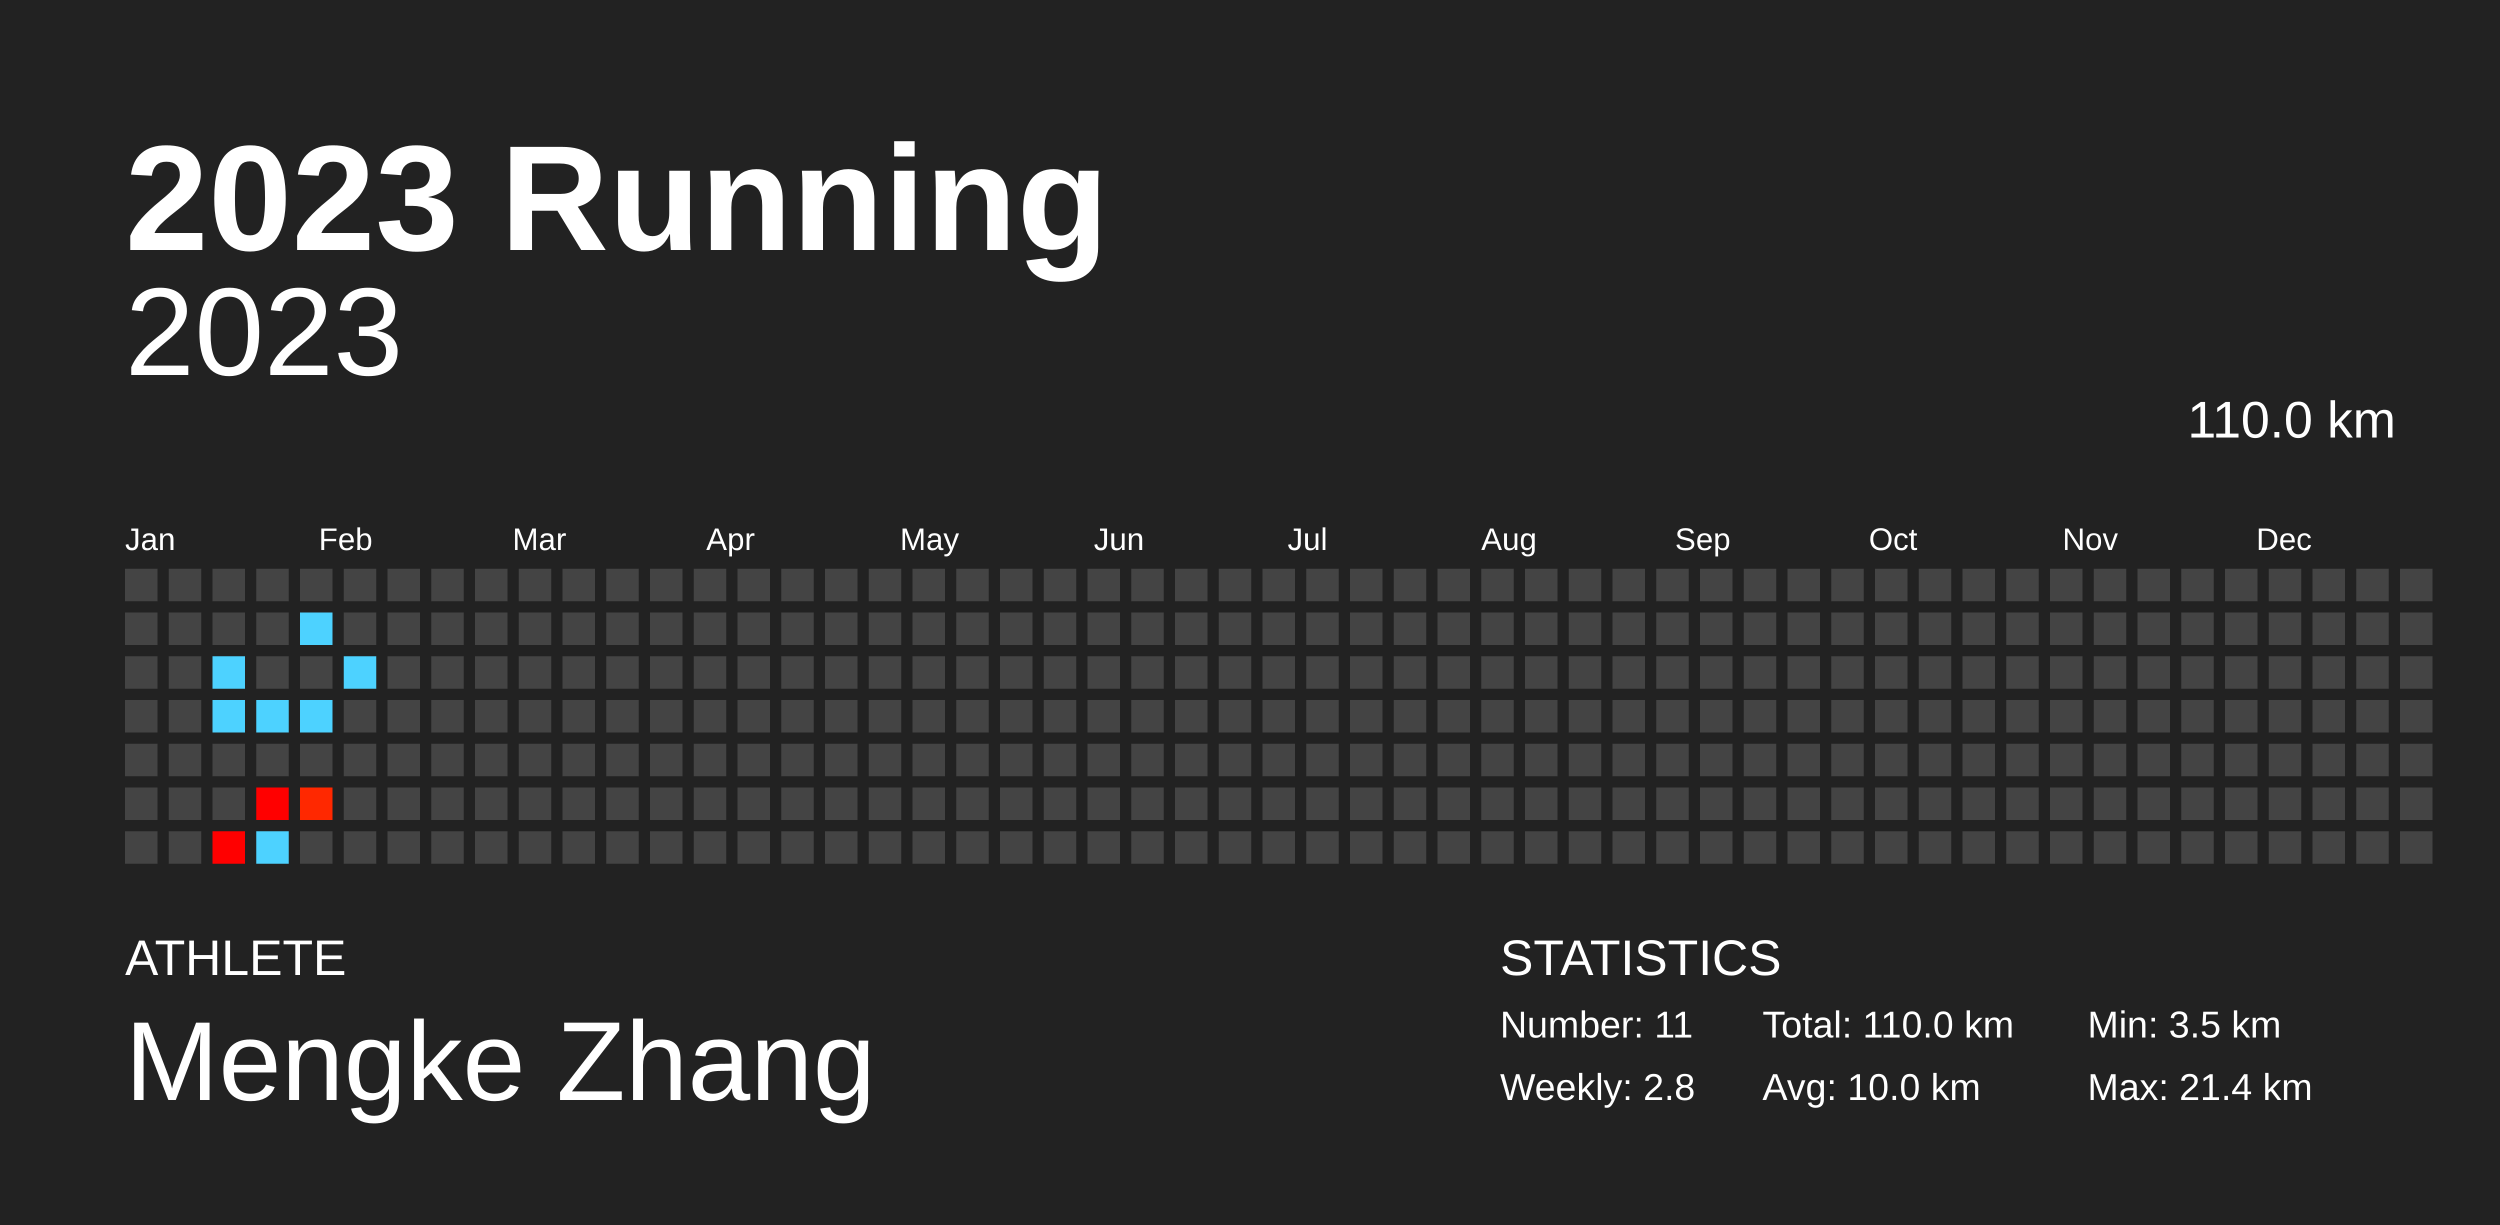
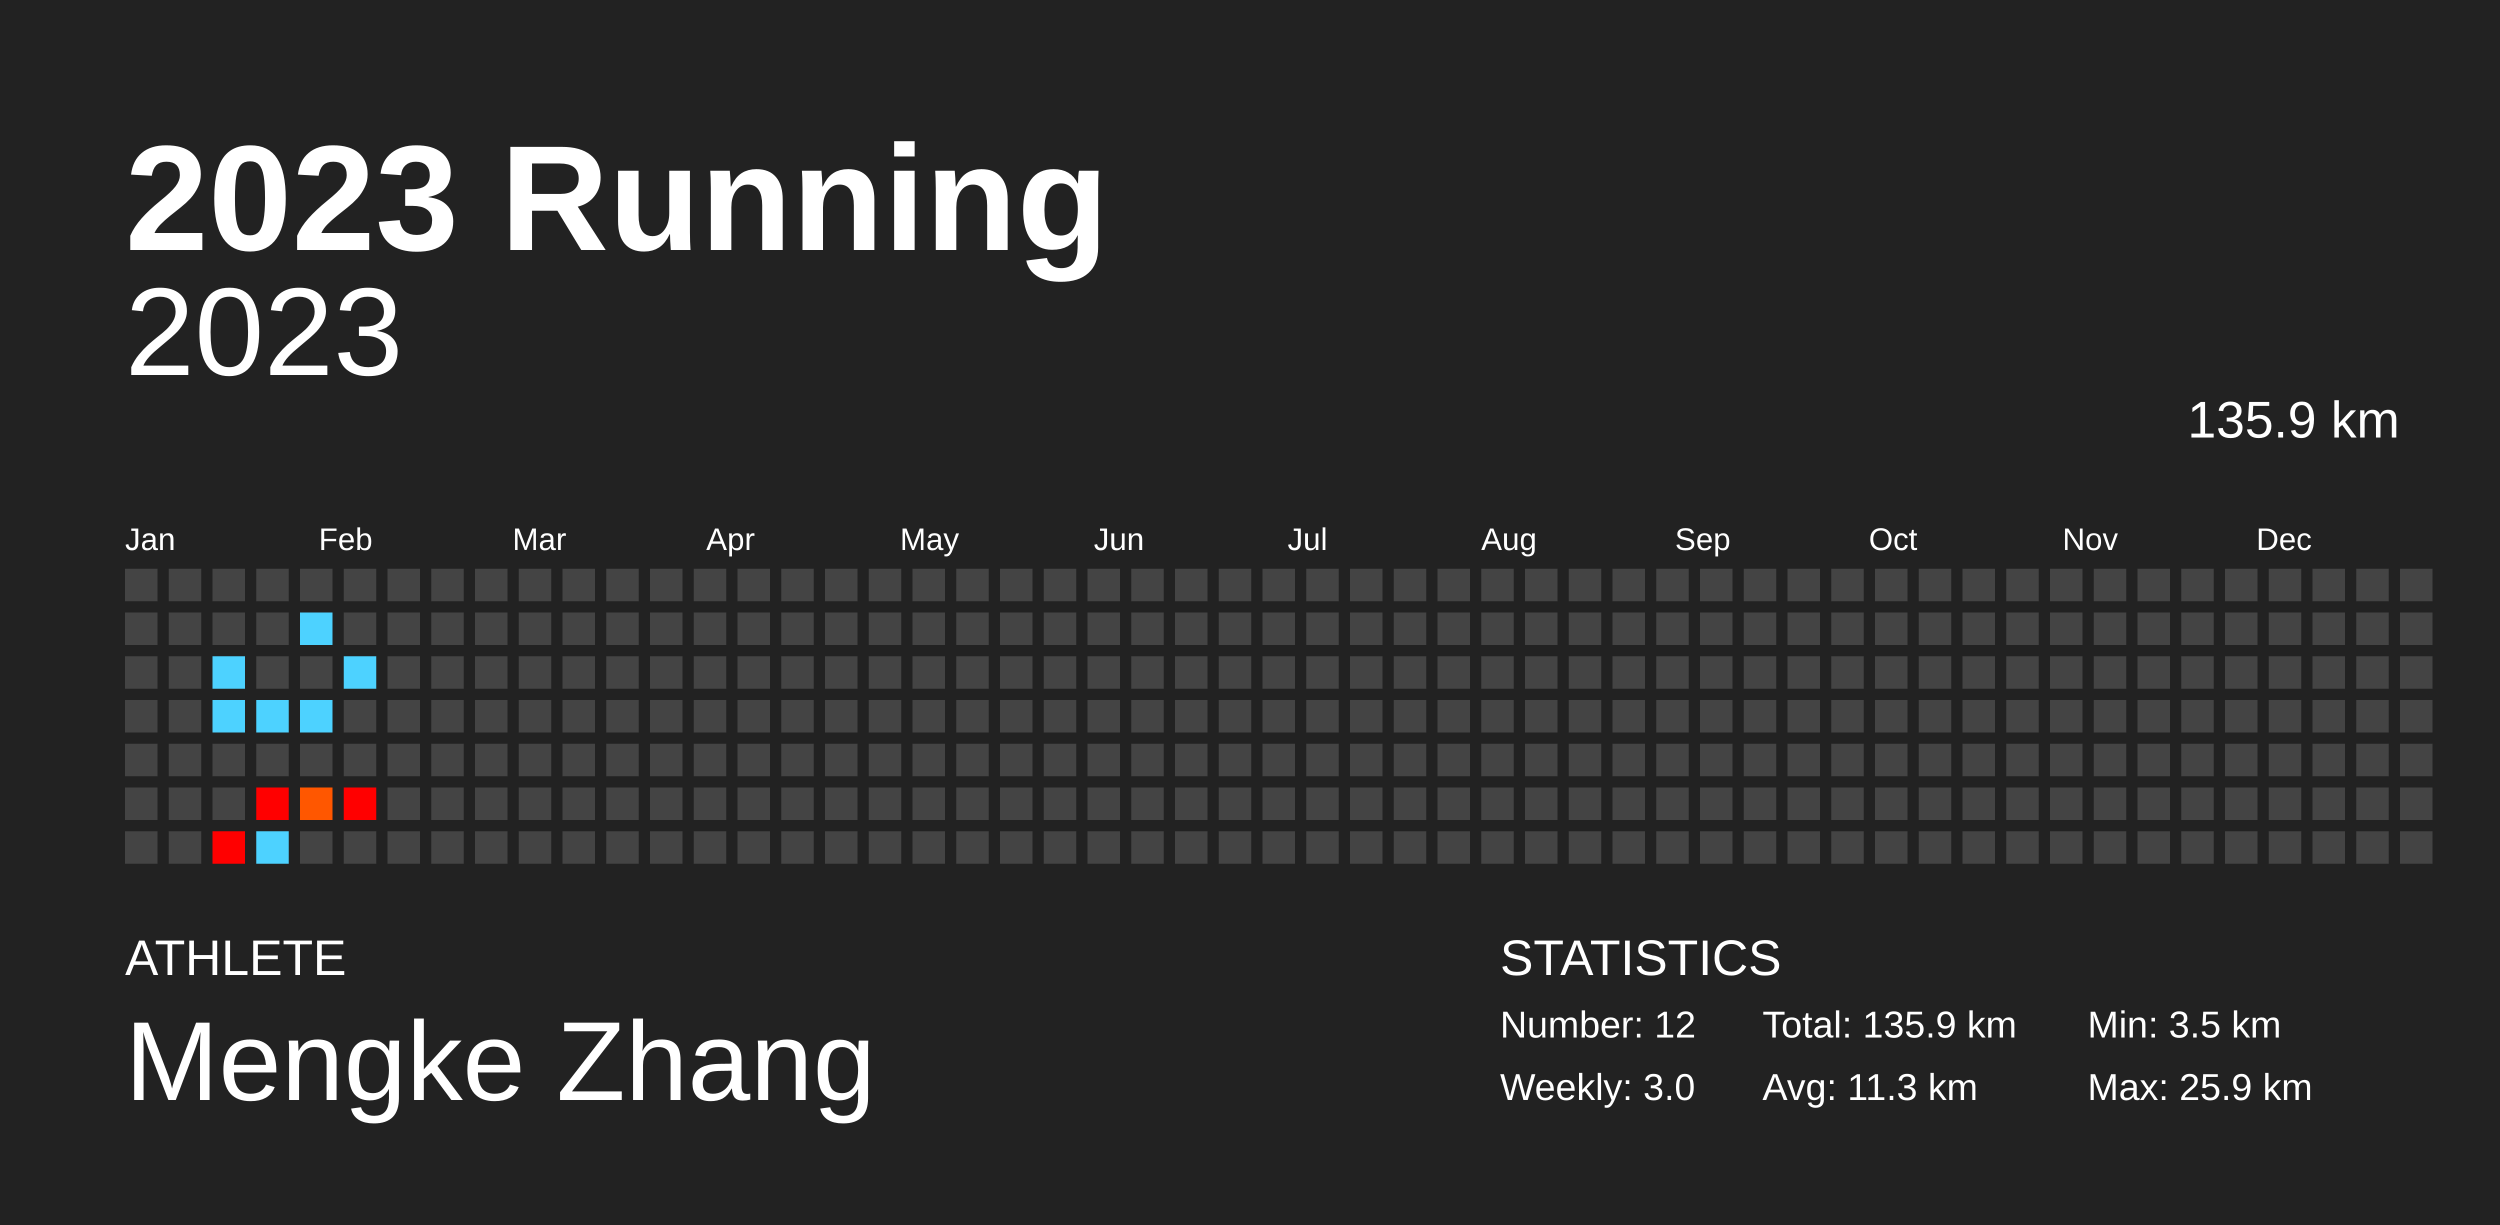
<svg xmlns="http://www.w3.org/2000/svg" baseProfile="full" height="98mm" version="1.1" viewBox="0,0,200,98" width="200mm">
  <defs />
  <rect fill="#222222" height="98" width="200" x="0" y="0" />
  <text fill="#FFFFFF" style="font-size:12px; font-family:Arial; font-weight:bold;" x="10" y="20">2023 Running</text>
  <text fill="#FFFFFF" style="font-size:4px; font-family:Arial" x="10" y="78">ATHLETE</text>
  <text fill="#FFFFFF" style="font-size:9px; font-family:Arial" x="10" y="88">Mengke Zhang</text>
  <text fill="#FFFFFF" style="font-size:4px; font-family:Arial" x="120" y="78">STATISTICS</text>
-   <text fill="#FFFFFF" style="font-size:3px; font-family:Arial" x="120" y="83">Number: 11</text>
-   <text fill="#FFFFFF" style="font-size:3px; font-family:Arial" x="120" y="88">Weekly: 2.8</text>
-   <text fill="#FFFFFF" style="font-size:3px; font-family:Arial" x="141" y="83">Total: 110.0 km</text>
-   <text fill="#FFFFFF" style="font-size:3px; font-family:Arial" x="141" y="88">Avg: 10.0 km</text>
+   <text fill="#FFFFFF" style="font-size:3px; font-family:Arial" x="120" y="83">Number: 12</text>
+   <text fill="#FFFFFF" style="font-size:3px; font-family:Arial" x="120" y="88">Weekly: 3.0</text>
+   <text fill="#FFFFFF" style="font-size:3px; font-family:Arial" x="141" y="83">Total: 135.9 km</text>
+   <text fill="#FFFFFF" style="font-size:3px; font-family:Arial" x="141" y="88">Avg: 11.3 km</text>
  <text fill="#FFFFFF" style="font-size:3px; font-family:Arial" x="167" y="83">Min: 3.5 km</text>
-   <text fill="#FFFFFF" style="font-size:3px; font-family:Arial" x="167" y="88">Max: 21.4 km</text>
+   <text fill="#FFFFFF" style="font-size:3px; font-family:Arial" x="167" y="88">Max: 25.9 km</text>
  <text alignment-baseline="hanging" fill="#FFFFFF" style="font-size:10.0px; font-family:Arial;" x="10" y="30">2023</text>
-   <text alignment-baseline="hanging" fill="#FFFFFF" style="font-size:4.125px; font-family:Arial;" x="175" y="35">110.0 km</text>
+   <text alignment-baseline="hanging" fill="#FFFFFF" style="font-size:4.125px; font-family:Arial;" x="175" y="35">135.9 km</text>
  <text fill="#FFFFFF" style="font-size:2.5px; font-family:Arial" x="10.0" y="44">Jan</text>
  <text fill="#FFFFFF" style="font-size:2.5px; font-family:Arial" x="25.5" y="44">Feb</text>
  <text fill="#FFFFFF" style="font-size:2.5px; font-family:Arial" x="41.0" y="44">Mar</text>
  <text fill="#FFFFFF" style="font-size:2.5px; font-family:Arial" x="56.5" y="44">Apr</text>
  <text fill="#FFFFFF" style="font-size:2.5px; font-family:Arial" x="72.0" y="44">May</text>
  <text fill="#FFFFFF" style="font-size:2.5px; font-family:Arial" x="87.5" y="44">Jun</text>
  <text fill="#FFFFFF" style="font-size:2.5px; font-family:Arial" x="103.0" y="44">Jul</text>
  <text fill="#FFFFFF" style="font-size:2.5px; font-family:Arial" x="118.5" y="44">Aug</text>
  <text fill="#FFFFFF" style="font-size:2.5px; font-family:Arial" x="134.0" y="44">Sep</text>
  <text fill="#FFFFFF" style="font-size:2.5px; font-family:Arial" x="149.5" y="44">Oct</text>
  <text fill="#FFFFFF" style="font-size:2.5px; font-family:Arial" x="165.0" y="44">Nov</text>
  <text fill="#FFFFFF" style="font-size:2.5px; font-family:Arial" x="180.5" y="44">Dec</text>
  <rect fill="#444444" height="2.6" width="2.6" x="10.0" y="45.5" />
  <rect fill="#444444" height="2.6" width="2.6" x="10.0" y="49.0" />
  <rect fill="#444444" height="2.6" width="2.6" x="10.0" y="52.5" />
  <rect fill="#444444" height="2.6" width="2.6" x="10.0" y="56.0" />
  <rect fill="#444444" height="2.6" width="2.6" x="10.0" y="59.5" />
  <rect fill="#444444" height="2.6" width="2.6" x="10.0" y="63.0" />
  <rect fill="#444444" height="2.6" width="2.6" x="10.0" y="66.5" />
  <rect fill="#444444" height="2.6" width="2.6" x="13.5" y="45.5" />
  <rect fill="#444444" height="2.6" width="2.6" x="13.5" y="49.0" />
  <rect fill="#444444" height="2.6" width="2.6" x="13.5" y="52.5" />
  <rect fill="#444444" height="2.6" width="2.6" x="13.5" y="56.0" />
  <rect fill="#444444" height="2.6" width="2.6" x="13.5" y="59.5" />
  <rect fill="#444444" height="2.6" width="2.6" x="13.5" y="63.0" />
  <rect fill="#444444" height="2.6" width="2.6" x="13.5" y="66.5" />
  <rect fill="#444444" height="2.6" width="2.6" x="17.0" y="45.5" />
  <rect fill="#444444" height="2.6" width="2.6" x="17.0" y="49.0" />
  <rect fill="#4dd2ff" height="2.6" width="2.6" x="17.0" y="52.5" />
  <rect fill="#4dd2ff" height="2.6" width="2.6" x="17.0" y="56.0" />
  <rect fill="#444444" height="2.6" width="2.6" x="17.0" y="59.5" />
  <rect fill="#444444" height="2.6" width="2.6" x="17.0" y="63.0" />
  <rect fill="red" height="2.6" width="2.6" x="17.0" y="66.5" />
  <rect fill="#444444" height="2.6" width="2.6" x="20.5" y="45.5" />
  <rect fill="#444444" height="2.6" width="2.6" x="20.5" y="49.0" />
  <rect fill="#444444" height="2.6" width="2.6" x="20.5" y="52.5" />
  <rect fill="#4dd2ff" height="2.6" width="2.6" x="20.5" y="56.0" />
  <rect fill="#444444" height="2.6" width="2.6" x="20.5" y="59.5" />
  <rect fill="red" height="2.6" width="2.6" x="20.5" y="63.0" />
  <rect fill="#4dd2ff" height="2.6" width="2.6" x="20.5" y="66.5" />
  <rect fill="#444444" height="2.6" width="2.6" x="24.0" y="45.5" />
  <rect fill="#4dd2ff" height="2.6" width="2.6" x="24.0" y="49.0" />
  <rect fill="#444444" height="2.6" width="2.6" x="24.0" y="52.5" />
  <rect fill="#4dd2ff" height="2.6" width="2.6" x="24.0" y="56.0" />
  <rect fill="#444444" height="2.6" width="2.6" x="24.0" y="59.5" />
-   <rect fill="#ff2800" height="2.6" width="2.6" x="24.0" y="63.0" />
+   <rect fill="#ff5700" height="2.6" width="2.6" x="24.0" y="63.0" />
  <rect fill="#444444" height="2.6" width="2.6" x="24.0" y="66.5" />
  <rect fill="#444444" height="2.6" width="2.6" x="27.5" y="45.5" />
  <rect fill="#444444" height="2.6" width="2.6" x="27.5" y="49.0" />
  <rect fill="#4dd2ff" height="2.6" width="2.6" x="27.5" y="52.5" />
  <rect fill="#444444" height="2.6" width="2.6" x="27.5" y="56.0" />
  <rect fill="#444444" height="2.6" width="2.6" x="27.5" y="59.5" />
-   <rect fill="#444444" height="2.6" width="2.6" x="27.5" y="63.0" />
+   <rect fill="red" height="2.6" width="2.6" x="27.5" y="63.0" />
  <rect fill="#444444" height="2.6" width="2.6" x="27.5" y="66.5" />
  <rect fill="#444444" height="2.6" width="2.6" x="31.0" y="45.5" />
  <rect fill="#444444" height="2.6" width="2.6" x="31.0" y="49.0" />
  <rect fill="#444444" height="2.6" width="2.6" x="31.0" y="52.5" />
  <rect fill="#444444" height="2.6" width="2.6" x="31.0" y="56.0" />
  <rect fill="#444444" height="2.6" width="2.6" x="31.0" y="59.5" />
  <rect fill="#444444" height="2.6" width="2.6" x="31.0" y="63.0" />
  <rect fill="#444444" height="2.6" width="2.6" x="31.0" y="66.5" />
  <rect fill="#444444" height="2.6" width="2.6" x="34.5" y="45.5" />
  <rect fill="#444444" height="2.6" width="2.6" x="34.5" y="49.0" />
  <rect fill="#444444" height="2.6" width="2.6" x="34.5" y="52.5" />
  <rect fill="#444444" height="2.6" width="2.6" x="34.5" y="56.0" />
  <rect fill="#444444" height="2.6" width="2.6" x="34.5" y="59.5" />
  <rect fill="#444444" height="2.6" width="2.6" x="34.5" y="63.0" />
  <rect fill="#444444" height="2.6" width="2.6" x="34.5" y="66.5" />
  <rect fill="#444444" height="2.6" width="2.6" x="38.0" y="45.5" />
  <rect fill="#444444" height="2.6" width="2.6" x="38.0" y="49.0" />
  <rect fill="#444444" height="2.6" width="2.6" x="38.0" y="52.5" />
  <rect fill="#444444" height="2.6" width="2.6" x="38.0" y="56.0" />
  <rect fill="#444444" height="2.6" width="2.6" x="38.0" y="59.5" />
  <rect fill="#444444" height="2.6" width="2.6" x="38.0" y="63.0" />
  <rect fill="#444444" height="2.6" width="2.6" x="38.0" y="66.5" />
  <rect fill="#444444" height="2.6" width="2.6" x="41.5" y="45.5" />
  <rect fill="#444444" height="2.6" width="2.6" x="41.5" y="49.0" />
  <rect fill="#444444" height="2.6" width="2.6" x="41.5" y="52.5" />
  <rect fill="#444444" height="2.6" width="2.6" x="41.5" y="56.0" />
  <rect fill="#444444" height="2.6" width="2.6" x="41.5" y="59.5" />
  <rect fill="#444444" height="2.6" width="2.6" x="41.5" y="63.0" />
  <rect fill="#444444" height="2.6" width="2.6" x="41.5" y="66.5" />
  <rect fill="#444444" height="2.6" width="2.6" x="45.0" y="45.5" />
  <rect fill="#444444" height="2.6" width="2.6" x="45.0" y="49.0" />
  <rect fill="#444444" height="2.6" width="2.6" x="45.0" y="52.5" />
  <rect fill="#444444" height="2.6" width="2.6" x="45.0" y="56.0" />
  <rect fill="#444444" height="2.6" width="2.6" x="45.0" y="59.5" />
  <rect fill="#444444" height="2.6" width="2.6" x="45.0" y="63.0" />
  <rect fill="#444444" height="2.6" width="2.6" x="45.0" y="66.5" />
  <rect fill="#444444" height="2.6" width="2.6" x="48.5" y="45.5" />
  <rect fill="#444444" height="2.6" width="2.6" x="48.5" y="49.0" />
  <rect fill="#444444" height="2.6" width="2.6" x="48.5" y="52.5" />
  <rect fill="#444444" height="2.6" width="2.6" x="48.5" y="56.0" />
  <rect fill="#444444" height="2.6" width="2.6" x="48.5" y="59.5" />
  <rect fill="#444444" height="2.6" width="2.6" x="48.5" y="63.0" />
  <rect fill="#444444" height="2.6" width="2.6" x="48.5" y="66.5" />
  <rect fill="#444444" height="2.6" width="2.6" x="52.0" y="45.5" />
  <rect fill="#444444" height="2.6" width="2.6" x="52.0" y="49.0" />
  <rect fill="#444444" height="2.6" width="2.6" x="52.0" y="52.5" />
  <rect fill="#444444" height="2.6" width="2.6" x="52.0" y="56.0" />
  <rect fill="#444444" height="2.6" width="2.6" x="52.0" y="59.5" />
  <rect fill="#444444" height="2.6" width="2.6" x="52.0" y="63.0" />
  <rect fill="#444444" height="2.6" width="2.6" x="52.0" y="66.5" />
  <rect fill="#444444" height="2.6" width="2.6" x="55.5" y="45.5" />
  <rect fill="#444444" height="2.6" width="2.6" x="55.5" y="49.0" />
  <rect fill="#444444" height="2.6" width="2.6" x="55.5" y="52.5" />
  <rect fill="#444444" height="2.6" width="2.6" x="55.5" y="56.0" />
  <rect fill="#444444" height="2.6" width="2.6" x="55.5" y="59.5" />
  <rect fill="#444444" height="2.6" width="2.6" x="55.5" y="63.0" />
  <rect fill="#444444" height="2.6" width="2.6" x="55.5" y="66.5" />
  <rect fill="#444444" height="2.6" width="2.6" x="59.0" y="45.5" />
  <rect fill="#444444" height="2.6" width="2.6" x="59.0" y="49.0" />
  <rect fill="#444444" height="2.6" width="2.6" x="59.0" y="52.5" />
  <rect fill="#444444" height="2.6" width="2.6" x="59.0" y="56.0" />
  <rect fill="#444444" height="2.6" width="2.6" x="59.0" y="59.5" />
  <rect fill="#444444" height="2.6" width="2.6" x="59.0" y="63.0" />
  <rect fill="#444444" height="2.6" width="2.6" x="59.0" y="66.5" />
  <rect fill="#444444" height="2.6" width="2.6" x="62.5" y="45.5" />
  <rect fill="#444444" height="2.6" width="2.6" x="62.5" y="49.0" />
  <rect fill="#444444" height="2.6" width="2.6" x="62.5" y="52.5" />
  <rect fill="#444444" height="2.6" width="2.6" x="62.5" y="56.0" />
  <rect fill="#444444" height="2.6" width="2.6" x="62.5" y="59.5" />
  <rect fill="#444444" height="2.6" width="2.6" x="62.5" y="63.0" />
  <rect fill="#444444" height="2.6" width="2.6" x="62.5" y="66.5" />
  <rect fill="#444444" height="2.6" width="2.6" x="66.0" y="45.5" />
  <rect fill="#444444" height="2.6" width="2.6" x="66.0" y="49.0" />
  <rect fill="#444444" height="2.6" width="2.6" x="66.0" y="52.5" />
  <rect fill="#444444" height="2.6" width="2.6" x="66.0" y="56.0" />
  <rect fill="#444444" height="2.6" width="2.6" x="66.0" y="59.5" />
  <rect fill="#444444" height="2.6" width="2.6" x="66.0" y="63.0" />
  <rect fill="#444444" height="2.6" width="2.6" x="66.0" y="66.5" />
  <rect fill="#444444" height="2.6" width="2.6" x="69.5" y="45.5" />
  <rect fill="#444444" height="2.6" width="2.6" x="69.5" y="49.0" />
  <rect fill="#444444" height="2.6" width="2.6" x="69.5" y="52.5" />
  <rect fill="#444444" height="2.6" width="2.6" x="69.5" y="56.0" />
  <rect fill="#444444" height="2.6" width="2.6" x="69.5" y="59.5" />
  <rect fill="#444444" height="2.6" width="2.6" x="69.5" y="63.0" />
  <rect fill="#444444" height="2.6" width="2.6" x="69.5" y="66.5" />
  <rect fill="#444444" height="2.6" width="2.6" x="73.0" y="45.5" />
  <rect fill="#444444" height="2.6" width="2.6" x="73.0" y="49.0" />
  <rect fill="#444444" height="2.6" width="2.6" x="73.0" y="52.5" />
  <rect fill="#444444" height="2.6" width="2.6" x="73.0" y="56.0" />
  <rect fill="#444444" height="2.6" width="2.6" x="73.0" y="59.5" />
  <rect fill="#444444" height="2.6" width="2.6" x="73.0" y="63.0" />
  <rect fill="#444444" height="2.6" width="2.6" x="73.0" y="66.5" />
  <rect fill="#444444" height="2.6" width="2.6" x="76.5" y="45.5" />
  <rect fill="#444444" height="2.6" width="2.6" x="76.5" y="49.0" />
  <rect fill="#444444" height="2.6" width="2.6" x="76.5" y="52.5" />
  <rect fill="#444444" height="2.6" width="2.6" x="76.5" y="56.0" />
  <rect fill="#444444" height="2.6" width="2.6" x="76.5" y="59.5" />
  <rect fill="#444444" height="2.6" width="2.6" x="76.5" y="63.0" />
  <rect fill="#444444" height="2.6" width="2.6" x="76.5" y="66.5" />
  <rect fill="#444444" height="2.6" width="2.6" x="80.0" y="45.5" />
  <rect fill="#444444" height="2.6" width="2.6" x="80.0" y="49.0" />
  <rect fill="#444444" height="2.6" width="2.6" x="80.0" y="52.5" />
  <rect fill="#444444" height="2.6" width="2.6" x="80.0" y="56.0" />
  <rect fill="#444444" height="2.6" width="2.6" x="80.0" y="59.5" />
  <rect fill="#444444" height="2.6" width="2.6" x="80.0" y="63.0" />
  <rect fill="#444444" height="2.6" width="2.6" x="80.0" y="66.5" />
  <rect fill="#444444" height="2.6" width="2.6" x="83.5" y="45.5" />
  <rect fill="#444444" height="2.6" width="2.6" x="83.5" y="49.0" />
  <rect fill="#444444" height="2.6" width="2.6" x="83.5" y="52.5" />
  <rect fill="#444444" height="2.6" width="2.6" x="83.5" y="56.0" />
  <rect fill="#444444" height="2.6" width="2.6" x="83.5" y="59.5" />
  <rect fill="#444444" height="2.6" width="2.6" x="83.5" y="63.0" />
  <rect fill="#444444" height="2.6" width="2.6" x="83.5" y="66.5" />
  <rect fill="#444444" height="2.6" width="2.6" x="87.0" y="45.5" />
  <rect fill="#444444" height="2.6" width="2.6" x="87.0" y="49.0" />
  <rect fill="#444444" height="2.6" width="2.6" x="87.0" y="52.5" />
  <rect fill="#444444" height="2.6" width="2.6" x="87.0" y="56.0" />
  <rect fill="#444444" height="2.6" width="2.6" x="87.0" y="59.5" />
  <rect fill="#444444" height="2.6" width="2.6" x="87.0" y="63.0" />
  <rect fill="#444444" height="2.6" width="2.6" x="87.0" y="66.5" />
  <rect fill="#444444" height="2.6" width="2.6" x="90.5" y="45.5" />
  <rect fill="#444444" height="2.6" width="2.6" x="90.5" y="49.0" />
  <rect fill="#444444" height="2.6" width="2.6" x="90.5" y="52.5" />
  <rect fill="#444444" height="2.6" width="2.6" x="90.5" y="56.0" />
  <rect fill="#444444" height="2.6" width="2.6" x="90.5" y="59.5" />
  <rect fill="#444444" height="2.6" width="2.6" x="90.5" y="63.0" />
  <rect fill="#444444" height="2.6" width="2.6" x="90.5" y="66.5" />
  <rect fill="#444444" height="2.6" width="2.6" x="94.0" y="45.5" />
  <rect fill="#444444" height="2.6" width="2.6" x="94.0" y="49.0" />
  <rect fill="#444444" height="2.6" width="2.6" x="94.0" y="52.5" />
  <rect fill="#444444" height="2.6" width="2.6" x="94.0" y="56.0" />
  <rect fill="#444444" height="2.6" width="2.6" x="94.0" y="59.5" />
  <rect fill="#444444" height="2.6" width="2.6" x="94.0" y="63.0" />
  <rect fill="#444444" height="2.6" width="2.6" x="94.0" y="66.5" />
  <rect fill="#444444" height="2.6" width="2.6" x="97.5" y="45.5" />
  <rect fill="#444444" height="2.6" width="2.6" x="97.5" y="49.0" />
  <rect fill="#444444" height="2.6" width="2.6" x="97.5" y="52.5" />
  <rect fill="#444444" height="2.6" width="2.6" x="97.5" y="56.0" />
  <rect fill="#444444" height="2.6" width="2.6" x="97.5" y="59.5" />
  <rect fill="#444444" height="2.6" width="2.6" x="97.5" y="63.0" />
  <rect fill="#444444" height="2.6" width="2.6" x="97.5" y="66.5" />
  <rect fill="#444444" height="2.6" width="2.6" x="101.0" y="45.5" />
  <rect fill="#444444" height="2.6" width="2.6" x="101.0" y="49.0" />
  <rect fill="#444444" height="2.6" width="2.6" x="101.0" y="52.5" />
  <rect fill="#444444" height="2.6" width="2.6" x="101.0" y="56.0" />
  <rect fill="#444444" height="2.6" width="2.6" x="101.0" y="59.5" />
  <rect fill="#444444" height="2.6" width="2.6" x="101.0" y="63.0" />
  <rect fill="#444444" height="2.6" width="2.6" x="101.0" y="66.5" />
  <rect fill="#444444" height="2.6" width="2.6" x="104.5" y="45.5" />
  <rect fill="#444444" height="2.6" width="2.6" x="104.5" y="49.0" />
  <rect fill="#444444" height="2.6" width="2.6" x="104.5" y="52.5" />
  <rect fill="#444444" height="2.6" width="2.6" x="104.5" y="56.0" />
  <rect fill="#444444" height="2.6" width="2.6" x="104.5" y="59.5" />
  <rect fill="#444444" height="2.6" width="2.6" x="104.5" y="63.0" />
  <rect fill="#444444" height="2.6" width="2.6" x="104.5" y="66.5" />
  <rect fill="#444444" height="2.6" width="2.6" x="108.0" y="45.5" />
  <rect fill="#444444" height="2.6" width="2.6" x="108.0" y="49.0" />
  <rect fill="#444444" height="2.6" width="2.6" x="108.0" y="52.5" />
  <rect fill="#444444" height="2.6" width="2.6" x="108.0" y="56.0" />
  <rect fill="#444444" height="2.6" width="2.6" x="108.0" y="59.5" />
  <rect fill="#444444" height="2.6" width="2.6" x="108.0" y="63.0" />
  <rect fill="#444444" height="2.6" width="2.6" x="108.0" y="66.5" />
  <rect fill="#444444" height="2.6" width="2.6" x="111.5" y="45.5" />
  <rect fill="#444444" height="2.6" width="2.6" x="111.5" y="49.0" />
  <rect fill="#444444" height="2.6" width="2.6" x="111.5" y="52.5" />
  <rect fill="#444444" height="2.6" width="2.6" x="111.5" y="56.0" />
  <rect fill="#444444" height="2.6" width="2.6" x="111.5" y="59.5" />
  <rect fill="#444444" height="2.6" width="2.6" x="111.5" y="63.0" />
  <rect fill="#444444" height="2.6" width="2.6" x="111.5" y="66.5" />
  <rect fill="#444444" height="2.6" width="2.6" x="115.0" y="45.5" />
  <rect fill="#444444" height="2.6" width="2.6" x="115.0" y="49.0" />
  <rect fill="#444444" height="2.6" width="2.6" x="115.0" y="52.5" />
  <rect fill="#444444" height="2.6" width="2.6" x="115.0" y="56.0" />
  <rect fill="#444444" height="2.6" width="2.6" x="115.0" y="59.5" />
  <rect fill="#444444" height="2.6" width="2.6" x="115.0" y="63.0" />
  <rect fill="#444444" height="2.6" width="2.6" x="115.0" y="66.5" />
  <rect fill="#444444" height="2.6" width="2.6" x="118.5" y="45.5" />
  <rect fill="#444444" height="2.6" width="2.6" x="118.5" y="49.0" />
  <rect fill="#444444" height="2.6" width="2.6" x="118.5" y="52.5" />
  <rect fill="#444444" height="2.6" width="2.6" x="118.5" y="56.0" />
  <rect fill="#444444" height="2.6" width="2.6" x="118.5" y="59.5" />
  <rect fill="#444444" height="2.6" width="2.6" x="118.5" y="63.0" />
  <rect fill="#444444" height="2.6" width="2.6" x="118.5" y="66.5" />
  <rect fill="#444444" height="2.6" width="2.6" x="122.0" y="45.5" />
  <rect fill="#444444" height="2.6" width="2.6" x="122.0" y="49.0" />
  <rect fill="#444444" height="2.6" width="2.6" x="122.0" y="52.5" />
  <rect fill="#444444" height="2.6" width="2.6" x="122.0" y="56.0" />
  <rect fill="#444444" height="2.6" width="2.6" x="122.0" y="59.5" />
  <rect fill="#444444" height="2.6" width="2.6" x="122.0" y="63.0" />
  <rect fill="#444444" height="2.6" width="2.6" x="122.0" y="66.5" />
  <rect fill="#444444" height="2.6" width="2.6" x="125.5" y="45.5" />
  <rect fill="#444444" height="2.6" width="2.6" x="125.5" y="49.0" />
  <rect fill="#444444" height="2.6" width="2.6" x="125.5" y="52.5" />
  <rect fill="#444444" height="2.6" width="2.6" x="125.5" y="56.0" />
  <rect fill="#444444" height="2.6" width="2.6" x="125.5" y="59.5" />
  <rect fill="#444444" height="2.6" width="2.6" x="125.5" y="63.0" />
  <rect fill="#444444" height="2.6" width="2.6" x="125.5" y="66.5" />
  <rect fill="#444444" height="2.6" width="2.6" x="129.0" y="45.5" />
  <rect fill="#444444" height="2.6" width="2.6" x="129.0" y="49.0" />
  <rect fill="#444444" height="2.6" width="2.6" x="129.0" y="52.5" />
  <rect fill="#444444" height="2.6" width="2.6" x="129.0" y="56.0" />
  <rect fill="#444444" height="2.6" width="2.6" x="129.0" y="59.5" />
  <rect fill="#444444" height="2.6" width="2.6" x="129.0" y="63.0" />
  <rect fill="#444444" height="2.6" width="2.6" x="129.0" y="66.5" />
  <rect fill="#444444" height="2.6" width="2.6" x="132.5" y="45.5" />
  <rect fill="#444444" height="2.6" width="2.6" x="132.5" y="49.0" />
  <rect fill="#444444" height="2.6" width="2.6" x="132.5" y="52.5" />
  <rect fill="#444444" height="2.6" width="2.6" x="132.5" y="56.0" />
  <rect fill="#444444" height="2.6" width="2.6" x="132.5" y="59.5" />
  <rect fill="#444444" height="2.6" width="2.6" x="132.5" y="63.0" />
  <rect fill="#444444" height="2.6" width="2.6" x="132.5" y="66.5" />
  <rect fill="#444444" height="2.6" width="2.6" x="136.0" y="45.5" />
  <rect fill="#444444" height="2.6" width="2.6" x="136.0" y="49.0" />
  <rect fill="#444444" height="2.6" width="2.6" x="136.0" y="52.5" />
  <rect fill="#444444" height="2.6" width="2.6" x="136.0" y="56.0" />
  <rect fill="#444444" height="2.6" width="2.6" x="136.0" y="59.5" />
  <rect fill="#444444" height="2.6" width="2.6" x="136.0" y="63.0" />
  <rect fill="#444444" height="2.6" width="2.6" x="136.0" y="66.5" />
  <rect fill="#444444" height="2.6" width="2.6" x="139.5" y="45.5" />
  <rect fill="#444444" height="2.6" width="2.6" x="139.5" y="49.0" />
  <rect fill="#444444" height="2.6" width="2.6" x="139.5" y="52.5" />
  <rect fill="#444444" height="2.6" width="2.6" x="139.5" y="56.0" />
  <rect fill="#444444" height="2.6" width="2.6" x="139.5" y="59.5" />
  <rect fill="#444444" height="2.6" width="2.6" x="139.5" y="63.0" />
  <rect fill="#444444" height="2.6" width="2.6" x="139.5" y="66.5" />
  <rect fill="#444444" height="2.6" width="2.6" x="143.0" y="45.5" />
  <rect fill="#444444" height="2.6" width="2.6" x="143.0" y="49.0" />
  <rect fill="#444444" height="2.6" width="2.6" x="143.0" y="52.5" />
  <rect fill="#444444" height="2.6" width="2.6" x="143.0" y="56.0" />
  <rect fill="#444444" height="2.6" width="2.6" x="143.0" y="59.5" />
  <rect fill="#444444" height="2.6" width="2.6" x="143.0" y="63.0" />
  <rect fill="#444444" height="2.6" width="2.6" x="143.0" y="66.5" />
  <rect fill="#444444" height="2.6" width="2.6" x="146.5" y="45.5" />
  <rect fill="#444444" height="2.6" width="2.6" x="146.5" y="49.0" />
  <rect fill="#444444" height="2.6" width="2.6" x="146.5" y="52.5" />
  <rect fill="#444444" height="2.6" width="2.6" x="146.5" y="56.0" />
  <rect fill="#444444" height="2.6" width="2.6" x="146.5" y="59.5" />
  <rect fill="#444444" height="2.6" width="2.6" x="146.5" y="63.0" />
  <rect fill="#444444" height="2.6" width="2.6" x="146.5" y="66.5" />
  <rect fill="#444444" height="2.6" width="2.6" x="150.0" y="45.5" />
  <rect fill="#444444" height="2.6" width="2.6" x="150.0" y="49.0" />
  <rect fill="#444444" height="2.6" width="2.6" x="150.0" y="52.5" />
  <rect fill="#444444" height="2.6" width="2.6" x="150.0" y="56.0" />
  <rect fill="#444444" height="2.6" width="2.6" x="150.0" y="59.5" />
  <rect fill="#444444" height="2.6" width="2.6" x="150.0" y="63.0" />
  <rect fill="#444444" height="2.6" width="2.6" x="150.0" y="66.5" />
  <rect fill="#444444" height="2.6" width="2.6" x="153.5" y="45.5" />
  <rect fill="#444444" height="2.6" width="2.6" x="153.5" y="49.0" />
  <rect fill="#444444" height="2.6" width="2.6" x="153.5" y="52.5" />
  <rect fill="#444444" height="2.6" width="2.6" x="153.5" y="56.0" />
  <rect fill="#444444" height="2.6" width="2.6" x="153.5" y="59.5" />
  <rect fill="#444444" height="2.6" width="2.6" x="153.5" y="63.0" />
  <rect fill="#444444" height="2.6" width="2.6" x="153.5" y="66.5" />
  <rect fill="#444444" height="2.6" width="2.6" x="157.0" y="45.5" />
  <rect fill="#444444" height="2.6" width="2.6" x="157.0" y="49.0" />
  <rect fill="#444444" height="2.6" width="2.6" x="157.0" y="52.5" />
  <rect fill="#444444" height="2.6" width="2.6" x="157.0" y="56.0" />
  <rect fill="#444444" height="2.6" width="2.6" x="157.0" y="59.5" />
  <rect fill="#444444" height="2.6" width="2.6" x="157.0" y="63.0" />
  <rect fill="#444444" height="2.6" width="2.6" x="157.0" y="66.5" />
  <rect fill="#444444" height="2.6" width="2.6" x="160.5" y="45.5" />
  <rect fill="#444444" height="2.6" width="2.6" x="160.5" y="49.0" />
  <rect fill="#444444" height="2.6" width="2.6" x="160.5" y="52.5" />
  <rect fill="#444444" height="2.6" width="2.6" x="160.5" y="56.0" />
  <rect fill="#444444" height="2.6" width="2.6" x="160.5" y="59.5" />
  <rect fill="#444444" height="2.6" width="2.6" x="160.5" y="63.0" />
  <rect fill="#444444" height="2.6" width="2.6" x="160.5" y="66.5" />
  <rect fill="#444444" height="2.6" width="2.6" x="164.0" y="45.5" />
  <rect fill="#444444" height="2.6" width="2.6" x="164.0" y="49.0" />
  <rect fill="#444444" height="2.6" width="2.6" x="164.0" y="52.5" />
  <rect fill="#444444" height="2.6" width="2.6" x="164.0" y="56.0" />
  <rect fill="#444444" height="2.6" width="2.6" x="164.0" y="59.5" />
  <rect fill="#444444" height="2.6" width="2.6" x="164.0" y="63.0" />
  <rect fill="#444444" height="2.6" width="2.6" x="164.0" y="66.5" />
  <rect fill="#444444" height="2.6" width="2.6" x="167.5" y="45.5" />
  <rect fill="#444444" height="2.6" width="2.6" x="167.5" y="49.0" />
  <rect fill="#444444" height="2.6" width="2.6" x="167.5" y="52.5" />
  <rect fill="#444444" height="2.6" width="2.6" x="167.5" y="56.0" />
  <rect fill="#444444" height="2.6" width="2.6" x="167.5" y="59.5" />
  <rect fill="#444444" height="2.6" width="2.6" x="167.5" y="63.0" />
  <rect fill="#444444" height="2.6" width="2.6" x="167.5" y="66.5" />
  <rect fill="#444444" height="2.6" width="2.6" x="171.0" y="45.5" />
  <rect fill="#444444" height="2.6" width="2.6" x="171.0" y="49.0" />
  <rect fill="#444444" height="2.6" width="2.6" x="171.0" y="52.5" />
  <rect fill="#444444" height="2.6" width="2.6" x="171.0" y="56.0" />
  <rect fill="#444444" height="2.6" width="2.6" x="171.0" y="59.5" />
  <rect fill="#444444" height="2.6" width="2.6" x="171.0" y="63.0" />
  <rect fill="#444444" height="2.6" width="2.6" x="171.0" y="66.5" />
  <rect fill="#444444" height="2.6" width="2.6" x="174.5" y="45.5" />
  <rect fill="#444444" height="2.6" width="2.6" x="174.5" y="49.0" />
  <rect fill="#444444" height="2.6" width="2.6" x="174.5" y="52.5" />
  <rect fill="#444444" height="2.6" width="2.6" x="174.5" y="56.0" />
  <rect fill="#444444" height="2.6" width="2.6" x="174.5" y="59.5" />
  <rect fill="#444444" height="2.6" width="2.6" x="174.5" y="63.0" />
  <rect fill="#444444" height="2.6" width="2.6" x="174.5" y="66.5" />
  <rect fill="#444444" height="2.6" width="2.6" x="178.0" y="45.5" />
  <rect fill="#444444" height="2.6" width="2.6" x="178.0" y="49.0" />
  <rect fill="#444444" height="2.6" width="2.6" x="178.0" y="52.5" />
  <rect fill="#444444" height="2.6" width="2.6" x="178.0" y="56.0" />
  <rect fill="#444444" height="2.6" width="2.6" x="178.0" y="59.5" />
  <rect fill="#444444" height="2.6" width="2.6" x="178.0" y="63.0" />
  <rect fill="#444444" height="2.6" width="2.6" x="178.0" y="66.5" />
  <rect fill="#444444" height="2.6" width="2.6" x="181.5" y="45.5" />
  <rect fill="#444444" height="2.6" width="2.6" x="181.5" y="49.0" />
  <rect fill="#444444" height="2.6" width="2.6" x="181.5" y="52.5" />
  <rect fill="#444444" height="2.6" width="2.6" x="181.5" y="56.0" />
  <rect fill="#444444" height="2.6" width="2.6" x="181.5" y="59.5" />
  <rect fill="#444444" height="2.6" width="2.6" x="181.5" y="63.0" />
  <rect fill="#444444" height="2.6" width="2.6" x="181.5" y="66.5" />
  <rect fill="#444444" height="2.6" width="2.6" x="185.0" y="45.5" />
  <rect fill="#444444" height="2.6" width="2.6" x="185.0" y="49.0" />
  <rect fill="#444444" height="2.6" width="2.6" x="185.0" y="52.5" />
  <rect fill="#444444" height="2.6" width="2.6" x="185.0" y="56.0" />
  <rect fill="#444444" height="2.6" width="2.6" x="185.0" y="59.5" />
  <rect fill="#444444" height="2.6" width="2.6" x="185.0" y="63.0" />
  <rect fill="#444444" height="2.6" width="2.6" x="185.0" y="66.5" />
  <rect fill="#444444" height="2.6" width="2.6" x="188.5" y="45.5" />
  <rect fill="#444444" height="2.6" width="2.6" x="188.5" y="49.0" />
  <rect fill="#444444" height="2.6" width="2.6" x="188.5" y="52.5" />
  <rect fill="#444444" height="2.6" width="2.6" x="188.5" y="56.0" />
  <rect fill="#444444" height="2.6" width="2.6" x="188.5" y="59.5" />
  <rect fill="#444444" height="2.6" width="2.6" x="188.5" y="63.0" />
  <rect fill="#444444" height="2.6" width="2.6" x="188.5" y="66.5" />
  <rect fill="#444444" height="2.6" width="2.6" x="192.0" y="45.5" />
  <rect fill="#444444" height="2.6" width="2.6" x="192.0" y="49.0" />
  <rect fill="#444444" height="2.6" width="2.6" x="192.0" y="52.5" />
  <rect fill="#444444" height="2.6" width="2.6" x="192.0" y="56.0" />
  <rect fill="#444444" height="2.6" width="2.6" x="192.0" y="59.5" />
  <rect fill="#444444" height="2.6" width="2.6" x="192.0" y="63.0" />
  <rect fill="#444444" height="2.6" width="2.6" x="192.0" y="66.5" />
</svg>
